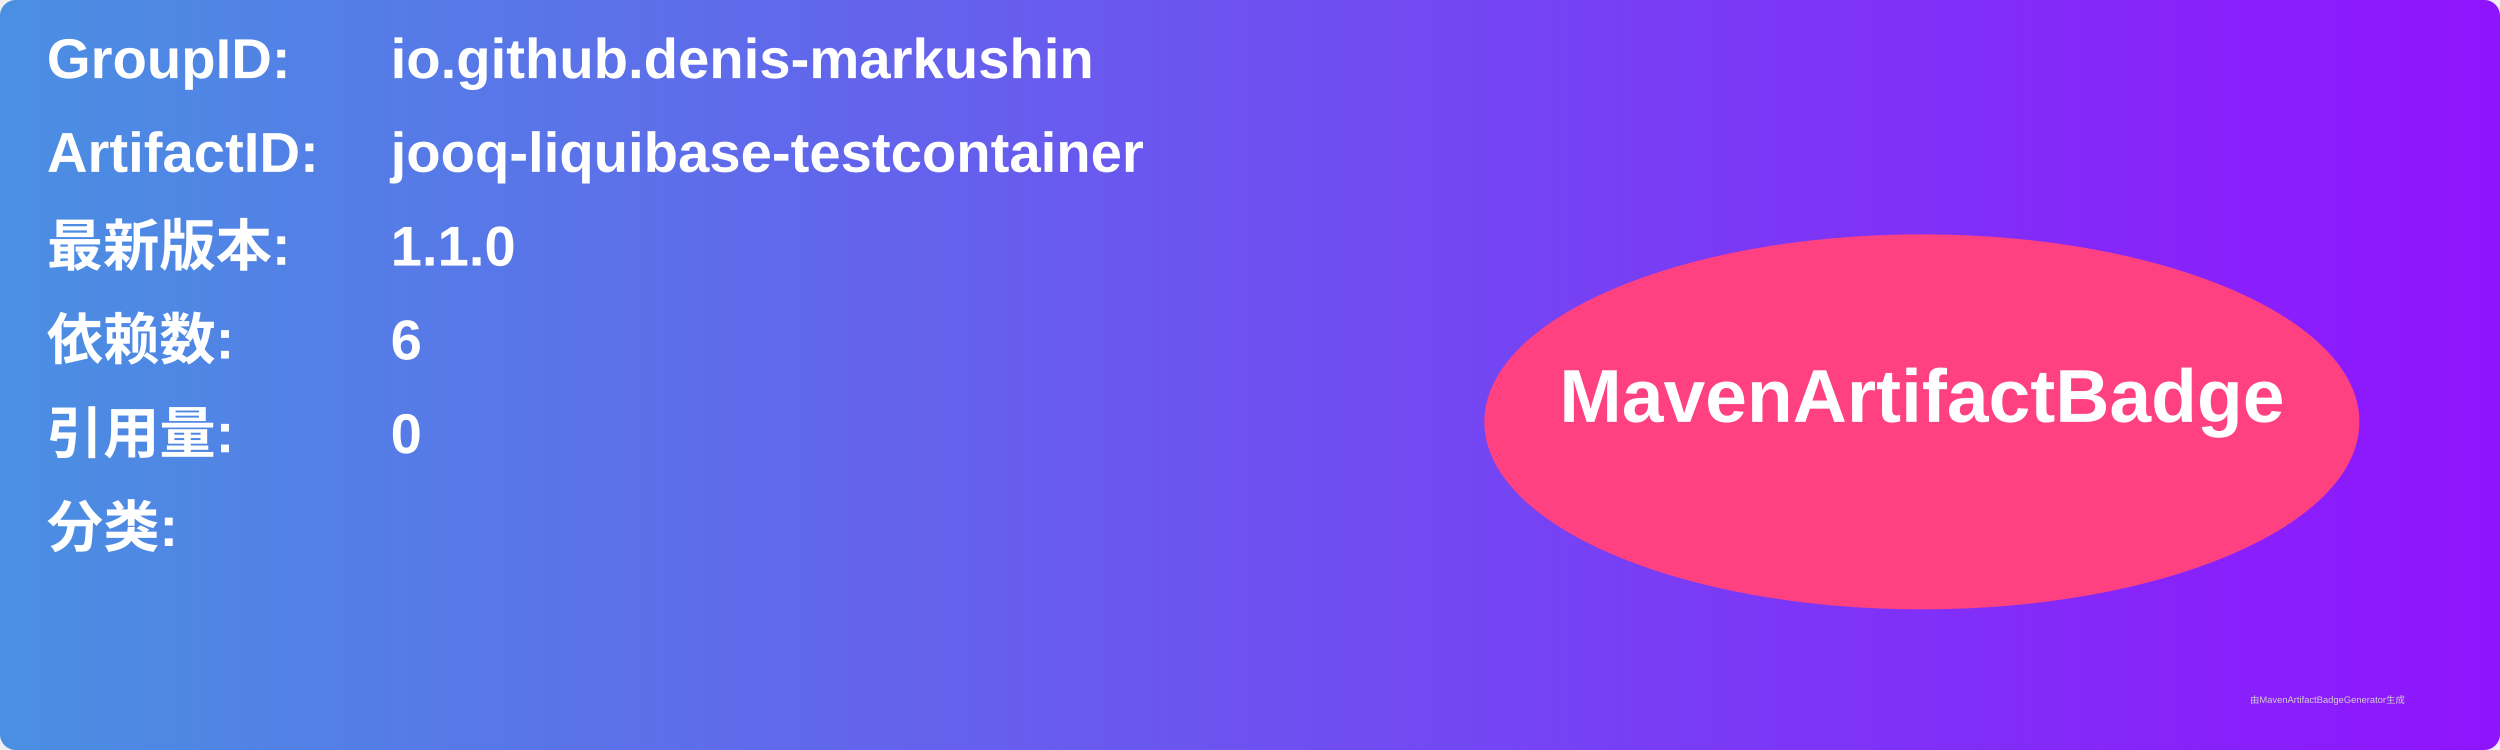
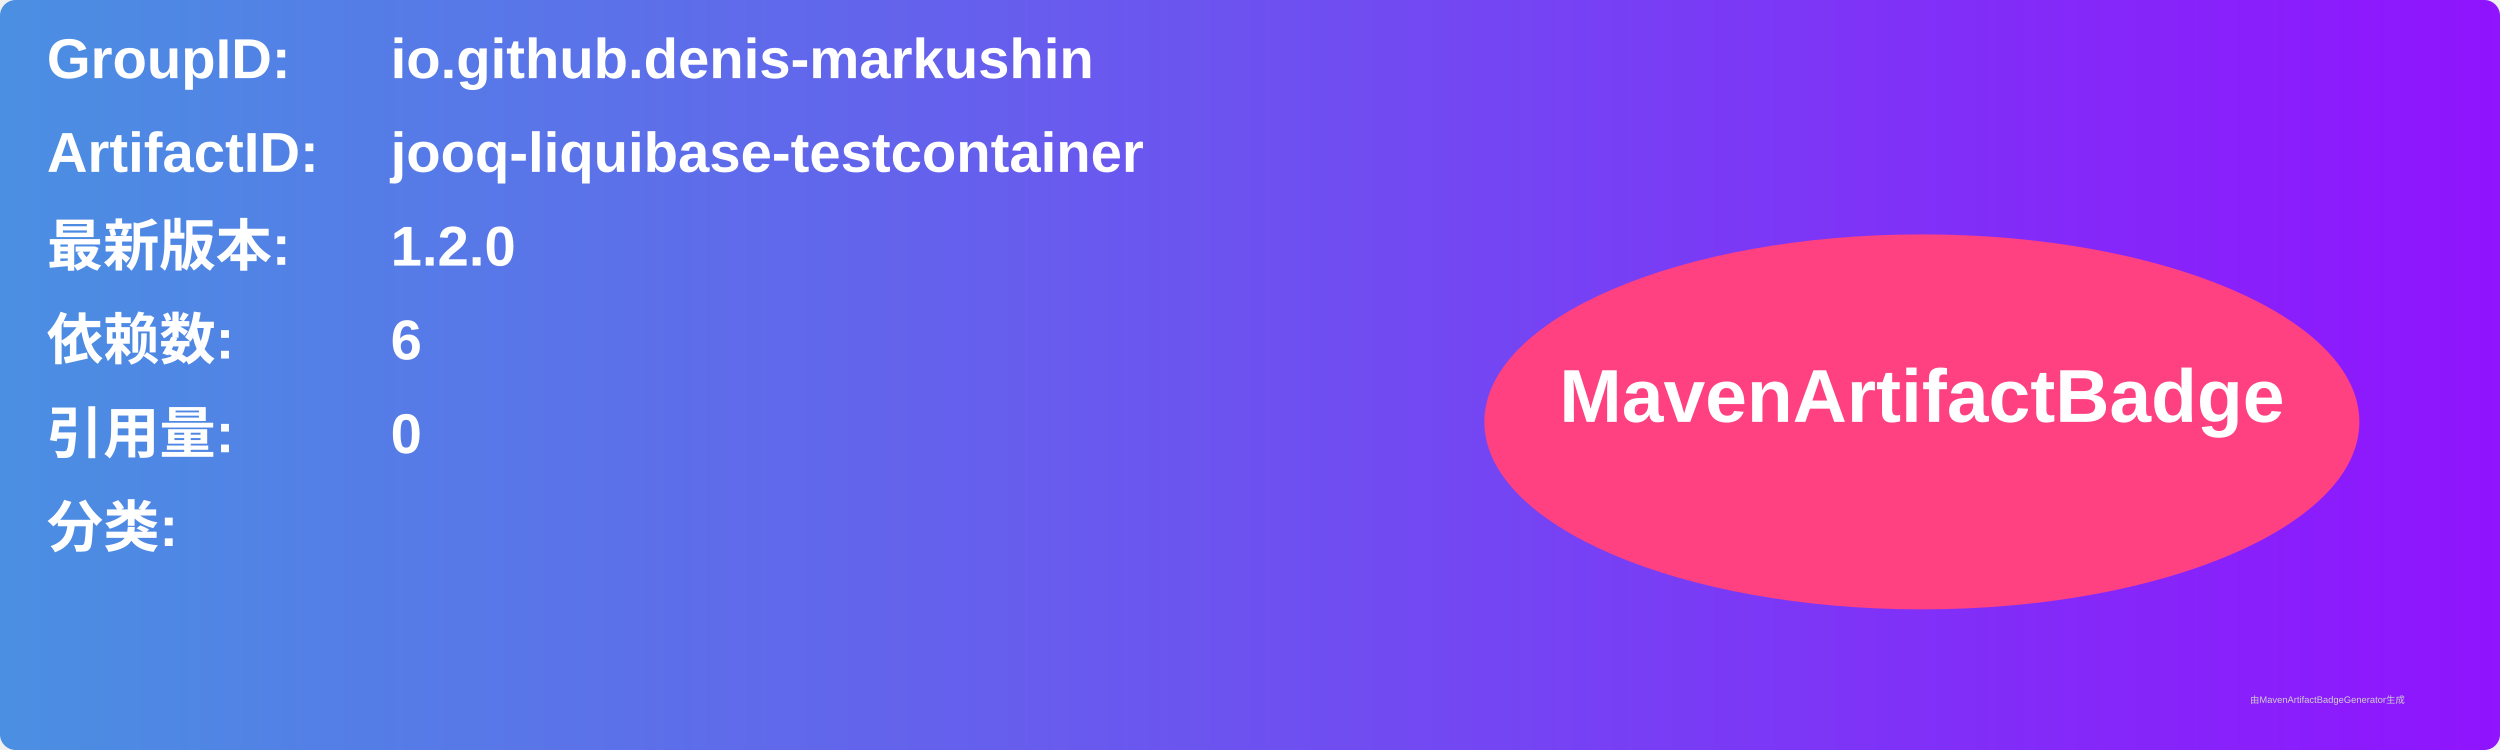
<svg xmlns="http://www.w3.org/2000/svg" width="800" height="240" viewBox="0 0 800 240">
  <linearGradient id="grad" x1="0%" y1="0%" x2="100%" y2="0%">
    <stop offset="0%" stop-color="#4a90e2" />
    <stop offset="100%" stop-color="#9013fe" />
  </linearGradient>
  <rect width="100%" height="100%" rx="5" ry="5" fill="url(#grad)" />
  <g transform="translate(15, 15)">
    <text x="0" y="10" font-family="Arial" font-size="18" fill="white" font-weight="bold" width="260">GroupID:</text>
    <text x="110" y="10" font-family="Arial" font-size="18" fill="white" font-weight="bold" width="460">io.github.denis-markushin</text>
    <text x="0" y="40" font-family="Arial" font-size="18" fill="white" font-weight="bold" width="260">ArtifactID:</text>
    <text x="110" y="40" font-family="Arial" font-size="18" fill="white" font-weight="bold" width="460">jooq-liquibase-testcontainer</text>
    <text x="0" y="70" font-family="Arial" font-size="18" fill="white" font-weight="bold">最新版本:</text>
    <text x="110" y="70" font-family="Arial" font-size="18" fill="white" font-weight="bold">
-       <tspan font-weight="bold">1.1.0</tspan>
+       <tspan font-weight="bold">1.2.0</tspan>
    </text>
    <text x="0" y="100" font-family="Arial" font-size="18" fill="white" font-weight="bold">依赖数: </text>
    <text x="110" y="100" font-family="Arial" font-size="18" fill="white">
      <tspan font-weight="bold">6</tspan>
    </text>
    <text x="0" y="130" font-family="Arial" font-size="18" fill="white" font-weight="bold">引用量: </text>
    <text x="110" y="130" font-family="Arial" font-size="18" fill="white">
      <tspan font-weight="bold">0</tspan>
    </text>
    <text x="0" y="160" font-family="Arial" font-size="18" fill="white" font-weight="bold">分类:</text>
    <text x="10" y="190" font-family="Arial" font-size="10" fill="white">
      <tspan font-weight="bold" />
    </text>
    <ellipse cx="600" cy="120" rx="140" ry="60" fill="#ff4081" />
    <text x="600" y="120" text-anchor="middle" font-family="Arial" font-size="24" fill="white" font-weight="bold">MavenArtifactBadge</text>
  </g>
  <text x="720" y="225" font-family="Arial" font-size="3" fill="#d0d0d0">由MavenArtifactBadgeGenerator生成</text>
</svg>
